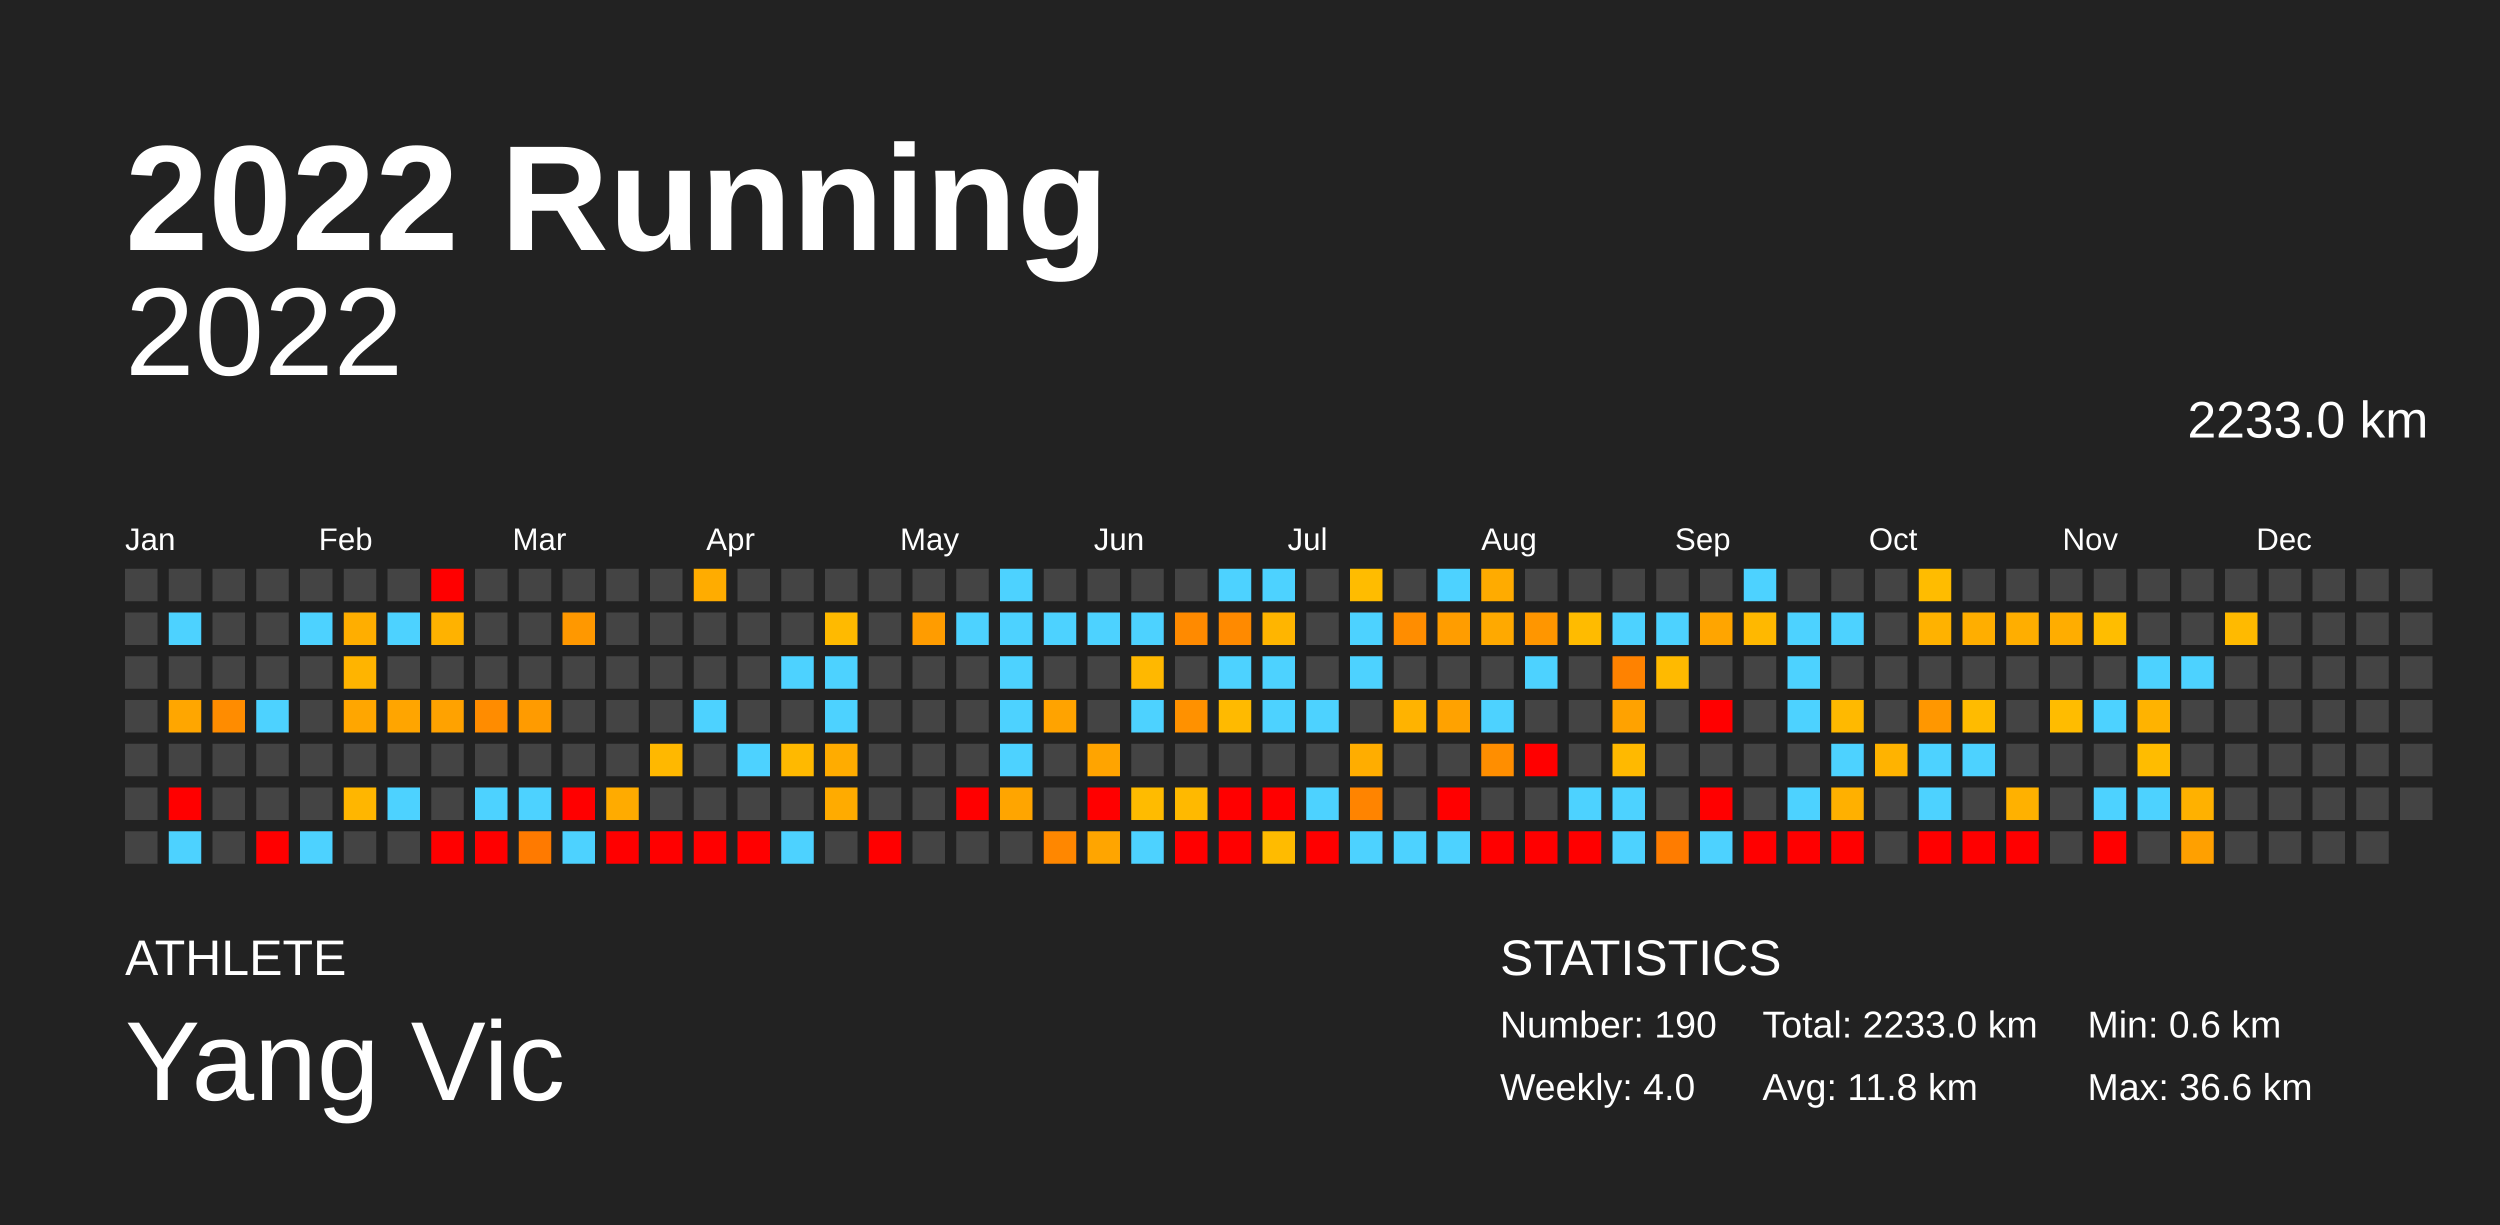
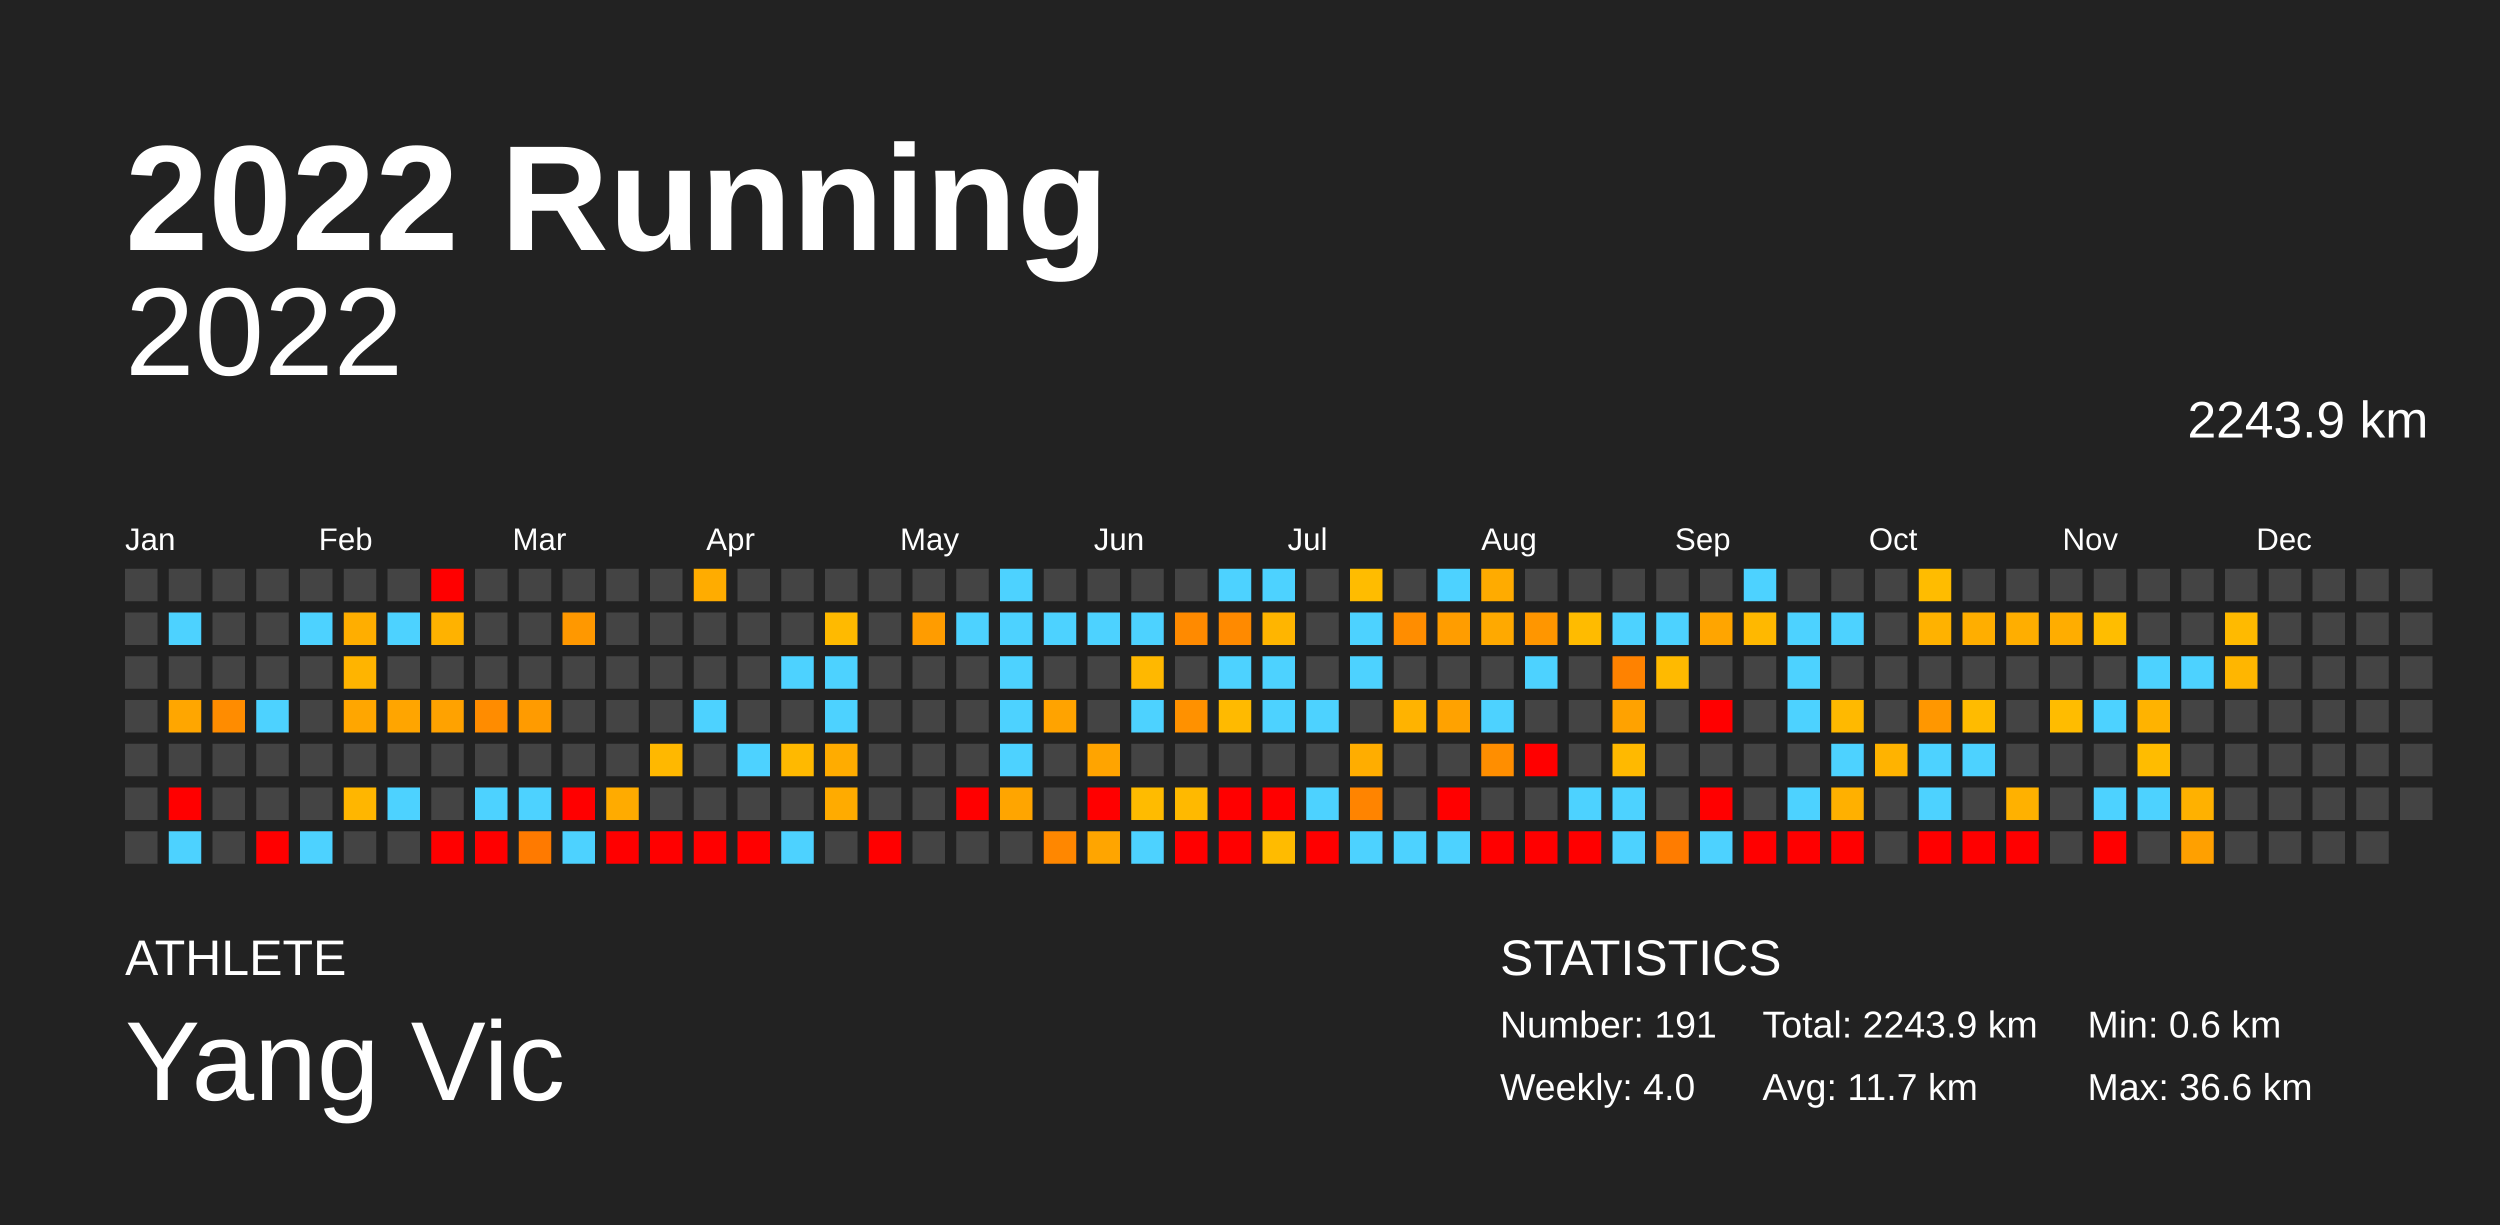
<svg xmlns="http://www.w3.org/2000/svg" baseProfile="full" height="98mm" version="1.1" viewBox="0,0,200,98" width="200mm">
  <defs />
  <rect fill="#222222" height="98" width="200" x="0" y="0" />
  <text fill="#FFFFFF" style="font-size:12px; font-family:Arial; font-weight:bold;" x="10" y="20">2022 Running</text>
  <text fill="#FFFFFF" style="font-size:4px; font-family:Arial" x="10" y="78">ATHLETE</text>
  <text fill="#FFFFFF" style="font-size:9px; font-family:Arial" x="10" y="88">Yang Vic</text>
  <text fill="#FFFFFF" style="font-size:4px; font-family:Arial" x="120" y="78">STATISTICS</text>
-   <text fill="#FFFFFF" style="font-size:3px; font-family:Arial" x="120" y="83">Number: 190</text>
+   <text fill="#FFFFFF" style="font-size:3px; font-family:Arial" x="120" y="83">Number: 191</text>
  <text fill="#FFFFFF" style="font-size:3px; font-family:Arial" x="120" y="88">Weekly: 4.0</text>
-   <text fill="#FFFFFF" style="font-size:3px; font-family:Arial" x="141" y="83">Total: 2233.0 km</text>
-   <text fill="#FFFFFF" style="font-size:3px; font-family:Arial" x="141" y="88">Avg: 11.8 km</text>
+   <text fill="#FFFFFF" style="font-size:3px; font-family:Arial" x="141" y="83">Total: 2243.9 km</text>
+   <text fill="#FFFFFF" style="font-size:3px; font-family:Arial" x="141" y="88">Avg: 11.7 km</text>
  <text fill="#FFFFFF" style="font-size:3px; font-family:Arial" x="167" y="83">Min: 0.6 km</text>
  <text fill="#FFFFFF" style="font-size:3px; font-family:Arial" x="167" y="88">Max: 36.6 km</text>
  <text alignment-baseline="hanging" fill="#FFFFFF" style="font-size:10.0px; font-family:Arial;" x="10" y="30">2022</text>
-   <text alignment-baseline="hanging" fill="#FFFFFF" style="font-size:4.125px; font-family:Arial;" x="175" y="35">2233.0 km</text>
+   <text alignment-baseline="hanging" fill="#FFFFFF" style="font-size:4.125px; font-family:Arial;" x="175" y="35">2243.9 km</text>
  <text fill="#FFFFFF" style="font-size:2.5px; font-family:Arial" x="10.0" y="44">Jan</text>
  <text fill="#FFFFFF" style="font-size:2.5px; font-family:Arial" x="25.5" y="44">Feb</text>
  <text fill="#FFFFFF" style="font-size:2.5px; font-family:Arial" x="41.0" y="44">Mar</text>
  <text fill="#FFFFFF" style="font-size:2.5px; font-family:Arial" x="56.5" y="44">Apr</text>
  <text fill="#FFFFFF" style="font-size:2.5px; font-family:Arial" x="72.0" y="44">May</text>
  <text fill="#FFFFFF" style="font-size:2.5px; font-family:Arial" x="87.5" y="44">Jun</text>
  <text fill="#FFFFFF" style="font-size:2.5px; font-family:Arial" x="103.0" y="44">Jul</text>
  <text fill="#FFFFFF" style="font-size:2.5px; font-family:Arial" x="118.5" y="44">Aug</text>
  <text fill="#FFFFFF" style="font-size:2.5px; font-family:Arial" x="134.0" y="44">Sep</text>
  <text fill="#FFFFFF" style="font-size:2.5px; font-family:Arial" x="149.5" y="44">Oct</text>
  <text fill="#FFFFFF" style="font-size:2.5px; font-family:Arial" x="165.0" y="44">Nov</text>
  <text fill="#FFFFFF" style="font-size:2.5px; font-family:Arial" x="180.5" y="44">Dec</text>
  <rect fill="#444444" height="2.6" width="2.6" x="10.0" y="45.5" />
  <rect fill="#444444" height="2.6" width="2.6" x="10.0" y="49.0" />
  <rect fill="#444444" height="2.6" width="2.6" x="10.0" y="52.5" />
  <rect fill="#444444" height="2.6" width="2.6" x="10.0" y="56.0" />
  <rect fill="#444444" height="2.6" width="2.6" x="10.0" y="59.5" />
  <rect fill="#444444" height="2.6" width="2.6" x="10.0" y="63.0" />
  <rect fill="#444444" height="2.6" width="2.6" x="10.0" y="66.5" />
  <rect fill="#444444" height="2.6" width="2.6" x="13.5" y="45.5" />
  <rect fill="#4dd2ff" height="2.6" width="2.6" x="13.5" y="49.0" />
  <rect fill="#444444" height="2.6" width="2.6" x="13.5" y="52.5" />
  <rect fill="#ffa600" height="2.6" width="2.6" x="13.5" y="56.0" />
  <rect fill="#444444" height="2.6" width="2.6" x="13.5" y="59.5" />
  <rect fill="red" height="2.6" width="2.6" x="13.5" y="63.0" />
  <rect fill="#4dd2ff" height="2.6" width="2.6" x="13.5" y="66.5" />
  <rect fill="#444444" height="2.6" width="2.6" x="17.0" y="45.5" />
  <rect fill="#444444" height="2.6" width="2.6" x="17.0" y="49.0" />
  <rect fill="#444444" height="2.6" width="2.6" x="17.0" y="52.5" />
  <rect fill="#ff8c00" height="2.6" width="2.6" x="17.0" y="56.0" />
  <rect fill="#444444" height="2.6" width="2.6" x="17.0" y="59.5" />
  <rect fill="#444444" height="2.6" width="2.6" x="17.0" y="63.0" />
  <rect fill="#444444" height="2.6" width="2.6" x="17.0" y="66.5" />
  <rect fill="#444444" height="2.6" width="2.6" x="20.5" y="45.5" />
  <rect fill="#444444" height="2.6" width="2.6" x="20.5" y="49.0" />
  <rect fill="#444444" height="2.6" width="2.6" x="20.5" y="52.5" />
  <rect fill="#4dd2ff" height="2.6" width="2.6" x="20.5" y="56.0" />
  <rect fill="#444444" height="2.6" width="2.6" x="20.5" y="59.5" />
  <rect fill="#444444" height="2.6" width="2.6" x="20.5" y="63.0" />
  <rect fill="red" height="2.6" width="2.6" x="20.5" y="66.5" />
  <rect fill="#444444" height="2.6" width="2.6" x="24.0" y="45.5" />
  <rect fill="#4dd2ff" height="2.6" width="2.6" x="24.0" y="49.0" />
  <rect fill="#444444" height="2.6" width="2.6" x="24.0" y="52.5" />
  <rect fill="#444444" height="2.6" width="2.6" x="24.0" y="56.0" />
  <rect fill="#444444" height="2.6" width="2.6" x="24.0" y="59.5" />
  <rect fill="#444444" height="2.6" width="2.6" x="24.0" y="63.0" />
  <rect fill="#4dd2ff" height="2.6" width="2.6" x="24.0" y="66.5" />
  <rect fill="#444444" height="2.6" width="2.6" x="27.5" y="45.5" />
  <rect fill="#ffae00" height="2.6" width="2.6" x="27.5" y="49.0" />
  <rect fill="#ffb400" height="2.6" width="2.6" x="27.5" y="52.5" />
  <rect fill="#ffa600" height="2.6" width="2.6" x="27.5" y="56.0" />
  <rect fill="#444444" height="2.6" width="2.6" x="27.5" y="59.5" />
  <rect fill="#ffb600" height="2.6" width="2.6" x="27.5" y="63.0" />
  <rect fill="#444444" height="2.6" width="2.6" x="27.5" y="66.5" />
  <rect fill="#444444" height="2.6" width="2.6" x="31.0" y="45.5" />
  <rect fill="#4dd2ff" height="2.6" width="2.6" x="31.0" y="49.0" />
  <rect fill="#444444" height="2.6" width="2.6" x="31.0" y="52.5" />
  <rect fill="#ffa500" height="2.6" width="2.6" x="31.0" y="56.0" />
  <rect fill="#444444" height="2.6" width="2.6" x="31.0" y="59.5" />
  <rect fill="#4dd2ff" height="2.6" width="2.6" x="31.0" y="63.0" />
  <rect fill="#444444" height="2.6" width="2.6" x="31.0" y="66.5" />
  <rect fill="red" height="2.6" width="2.6" x="34.5" y="45.5" />
  <rect fill="#ffb200" height="2.6" width="2.6" x="34.5" y="49.0" />
  <rect fill="#444444" height="2.6" width="2.6" x="34.5" y="52.5" />
  <rect fill="#ffa200" height="2.6" width="2.6" x="34.5" y="56.0" />
  <rect fill="#444444" height="2.6" width="2.6" x="34.5" y="59.5" />
  <rect fill="#444444" height="2.6" width="2.6" x="34.5" y="63.0" />
  <rect fill="red" height="2.6" width="2.6" x="34.5" y="66.5" />
  <rect fill="#444444" height="2.6" width="2.6" x="38.0" y="45.5" />
  <rect fill="#444444" height="2.6" width="2.6" x="38.0" y="49.0" />
  <rect fill="#444444" height="2.6" width="2.6" x="38.0" y="52.5" />
  <rect fill="#ff8c00" height="2.6" width="2.6" x="38.0" y="56.0" />
  <rect fill="#444444" height="2.6" width="2.6" x="38.0" y="59.5" />
  <rect fill="#4dd2ff" height="2.6" width="2.6" x="38.0" y="63.0" />
  <rect fill="red" height="2.6" width="2.6" x="38.0" y="66.5" />
  <rect fill="#444444" height="2.6" width="2.6" x="41.5" y="45.5" />
  <rect fill="#444444" height="2.6" width="2.6" x="41.5" y="49.0" />
  <rect fill="#444444" height="2.6" width="2.6" x="41.5" y="52.5" />
  <rect fill="#ff9b00" height="2.6" width="2.6" x="41.5" y="56.0" />
  <rect fill="#444444" height="2.6" width="2.6" x="41.5" y="59.5" />
  <rect fill="#4dd2ff" height="2.6" width="2.6" x="41.5" y="63.0" />
  <rect fill="#ff7a00" height="2.6" width="2.6" x="41.5" y="66.5" />
  <rect fill="#444444" height="2.6" width="2.6" x="45.0" y="45.5" />
  <rect fill="#ff9800" height="2.6" width="2.6" x="45.0" y="49.0" />
  <rect fill="#444444" height="2.6" width="2.6" x="45.0" y="52.5" />
  <rect fill="#444444" height="2.6" width="2.6" x="45.0" y="56.0" />
  <rect fill="#444444" height="2.6" width="2.6" x="45.0" y="59.5" />
  <rect fill="red" height="2.6" width="2.6" x="45.0" y="63.0" />
  <rect fill="#4dd2ff" height="2.6" width="2.6" x="45.0" y="66.5" />
  <rect fill="#444444" height="2.6" width="2.6" x="48.5" y="45.5" />
  <rect fill="#444444" height="2.6" width="2.6" x="48.5" y="49.0" />
  <rect fill="#444444" height="2.6" width="2.6" x="48.5" y="52.5" />
  <rect fill="#444444" height="2.6" width="2.6" x="48.5" y="56.0" />
  <rect fill="#444444" height="2.6" width="2.6" x="48.5" y="59.5" />
  <rect fill="#ffab00" height="2.6" width="2.6" x="48.5" y="63.0" />
  <rect fill="red" height="2.6" width="2.6" x="48.5" y="66.5" />
  <rect fill="#444444" height="2.6" width="2.6" x="52.0" y="45.5" />
  <rect fill="#444444" height="2.6" width="2.6" x="52.0" y="49.0" />
  <rect fill="#444444" height="2.6" width="2.6" x="52.0" y="52.5" />
  <rect fill="#444444" height="2.6" width="2.6" x="52.0" y="56.0" />
  <rect fill="#ffb800" height="2.6" width="2.6" x="52.0" y="59.5" />
  <rect fill="#444444" height="2.6" width="2.6" x="52.0" y="63.0" />
  <rect fill="red" height="2.6" width="2.6" x="52.0" y="66.5" />
  <rect fill="#ffac00" height="2.6" width="2.6" x="55.5" y="45.5" />
  <rect fill="#444444" height="2.6" width="2.6" x="55.5" y="49.0" />
  <rect fill="#444444" height="2.6" width="2.6" x="55.5" y="52.5" />
  <rect fill="#4dd2ff" height="2.6" width="2.6" x="55.5" y="56.0" />
  <rect fill="#444444" height="2.6" width="2.6" x="55.5" y="59.5" />
  <rect fill="#444444" height="2.6" width="2.6" x="55.5" y="63.0" />
  <rect fill="red" height="2.6" width="2.6" x="55.5" y="66.5" />
  <rect fill="#444444" height="2.6" width="2.6" x="59.0" y="45.5" />
  <rect fill="#444444" height="2.6" width="2.6" x="59.0" y="49.0" />
  <rect fill="#444444" height="2.6" width="2.6" x="59.0" y="52.5" />
  <rect fill="#444444" height="2.6" width="2.6" x="59.0" y="56.0" />
  <rect fill="#4dd2ff" height="2.6" width="2.6" x="59.0" y="59.5" />
  <rect fill="#444444" height="2.6" width="2.6" x="59.0" y="63.0" />
  <rect fill="red" height="2.6" width="2.6" x="59.0" y="66.5" />
  <rect fill="#444444" height="2.6" width="2.6" x="62.5" y="45.5" />
  <rect fill="#444444" height="2.6" width="2.6" x="62.5" y="49.0" />
  <rect fill="#4dd2ff" height="2.6" width="2.6" x="62.5" y="52.5" />
  <rect fill="#444444" height="2.6" width="2.6" x="62.5" y="56.0" />
  <rect fill="#ffb900" height="2.6" width="2.6" x="62.5" y="59.5" />
  <rect fill="#444444" height="2.6" width="2.6" x="62.5" y="63.0" />
  <rect fill="#4dd2ff" height="2.6" width="2.6" x="62.5" y="66.5" />
  <rect fill="#444444" height="2.6" width="2.6" x="66.0" y="45.5" />
  <rect fill="#ffba00" height="2.6" width="2.6" x="66.0" y="49.0" />
  <rect fill="#4dd2ff" height="2.6" width="2.6" x="66.0" y="52.5" />
  <rect fill="#4dd2ff" height="2.6" width="2.6" x="66.0" y="56.0" />
  <rect fill="#ffac00" height="2.6" width="2.6" x="66.0" y="59.5" />
  <rect fill="#ffab00" height="2.6" width="2.6" x="66.0" y="63.0" />
  <rect fill="#444444" height="2.6" width="2.6" x="66.0" y="66.5" />
  <rect fill="#444444" height="2.6" width="2.6" x="69.5" y="45.5" />
  <rect fill="#444444" height="2.6" width="2.6" x="69.5" y="49.0" />
  <rect fill="#444444" height="2.6" width="2.6" x="69.5" y="52.5" />
  <rect fill="#444444" height="2.6" width="2.6" x="69.5" y="56.0" />
  <rect fill="#444444" height="2.6" width="2.6" x="69.5" y="59.5" />
  <rect fill="#444444" height="2.6" width="2.6" x="69.5" y="63.0" />
  <rect fill="red" height="2.6" width="2.6" x="69.5" y="66.5" />
  <rect fill="#444444" height="2.6" width="2.6" x="73.0" y="45.5" />
  <rect fill="#ff9c00" height="2.6" width="2.6" x="73.0" y="49.0" />
  <rect fill="#444444" height="2.6" width="2.6" x="73.0" y="52.5" />
  <rect fill="#444444" height="2.6" width="2.6" x="73.0" y="56.0" />
  <rect fill="#444444" height="2.6" width="2.6" x="73.0" y="59.5" />
  <rect fill="#444444" height="2.6" width="2.6" x="73.0" y="63.0" />
  <rect fill="#444444" height="2.6" width="2.6" x="73.0" y="66.5" />
  <rect fill="#444444" height="2.6" width="2.6" x="76.5" y="45.5" />
  <rect fill="#4dd2ff" height="2.6" width="2.6" x="76.5" y="49.0" />
  <rect fill="#444444" height="2.6" width="2.6" x="76.5" y="52.5" />
  <rect fill="#444444" height="2.6" width="2.6" x="76.5" y="56.0" />
  <rect fill="#444444" height="2.6" width="2.6" x="76.5" y="59.5" />
  <rect fill="red" height="2.6" width="2.6" x="76.5" y="63.0" />
  <rect fill="#444444" height="2.6" width="2.6" x="76.5" y="66.5" />
  <rect fill="#4dd2ff" height="2.6" width="2.6" x="80.0" y="45.5" />
  <rect fill="#4dd2ff" height="2.6" width="2.6" x="80.0" y="49.0" />
  <rect fill="#4dd2ff" height="2.6" width="2.6" x="80.0" y="52.5" />
  <rect fill="#4dd2ff" height="2.6" width="2.6" x="80.0" y="56.0" />
  <rect fill="#4dd2ff" height="2.6" width="2.6" x="80.0" y="59.5" />
  <rect fill="#ffa500" height="2.6" width="2.6" x="80.0" y="63.0" />
  <rect fill="#444444" height="2.6" width="2.6" x="80.0" y="66.5" />
  <rect fill="#444444" height="2.6" width="2.6" x="83.5" y="45.5" />
  <rect fill="#4dd2ff" height="2.6" width="2.6" x="83.5" y="49.0" />
  <rect fill="#444444" height="2.6" width="2.6" x="83.5" y="52.5" />
  <rect fill="#ffa300" height="2.6" width="2.6" x="83.5" y="56.0" />
  <rect fill="#444444" height="2.6" width="2.6" x="83.5" y="59.5" />
  <rect fill="#444444" height="2.6" width="2.6" x="83.5" y="63.0" />
  <rect fill="#ff8700" height="2.6" width="2.6" x="83.5" y="66.5" />
  <rect fill="#444444" height="2.6" width="2.6" x="87.0" y="45.5" />
  <rect fill="#4dd2ff" height="2.6" width="2.6" x="87.0" y="49.0" />
  <rect fill="#444444" height="2.6" width="2.6" x="87.0" y="52.5" />
  <rect fill="#444444" height="2.6" width="2.6" x="87.0" y="56.0" />
  <rect fill="#ffa400" height="2.6" width="2.6" x="87.0" y="59.5" />
  <rect fill="red" height="2.6" width="2.6" x="87.0" y="63.0" />
  <rect fill="#ffa500" height="2.6" width="2.6" x="87.0" y="66.5" />
  <rect fill="#444444" height="2.6" width="2.6" x="90.5" y="45.5" />
  <rect fill="#4dd2ff" height="2.6" width="2.6" x="90.5" y="49.0" />
  <rect fill="#ffb800" height="2.6" width="2.6" x="90.5" y="52.5" />
  <rect fill="#4dd2ff" height="2.6" width="2.6" x="90.5" y="56.0" />
  <rect fill="#444444" height="2.6" width="2.6" x="90.5" y="59.5" />
  <rect fill="#ffbb00" height="2.6" width="2.6" x="90.5" y="63.0" />
  <rect fill="#4dd2ff" height="2.6" width="2.6" x="90.5" y="66.5" />
  <rect fill="#444444" height="2.6" width="2.6" x="94.0" y="45.5" />
  <rect fill="#ff8a00" height="2.6" width="2.6" x="94.0" y="49.0" />
  <rect fill="#444444" height="2.6" width="2.6" x="94.0" y="52.5" />
  <rect fill="#ff9100" height="2.6" width="2.6" x="94.0" y="56.0" />
  <rect fill="#444444" height="2.6" width="2.6" x="94.0" y="59.5" />
  <rect fill="#ffb900" height="2.6" width="2.6" x="94.0" y="63.0" />
  <rect fill="red" height="2.6" width="2.6" x="94.0" y="66.5" />
  <rect fill="#4dd2ff" height="2.6" width="2.6" x="97.5" y="45.5" />
  <rect fill="#ff8a00" height="2.6" width="2.6" x="97.5" y="49.0" />
  <rect fill="#4dd2ff" height="2.6" width="2.6" x="97.5" y="52.5" />
  <rect fill="#ffba00" height="2.6" width="2.6" x="97.5" y="56.0" />
  <rect fill="#444444" height="2.6" width="2.6" x="97.5" y="59.5" />
  <rect fill="red" height="2.6" width="2.6" x="97.5" y="63.0" />
  <rect fill="red" height="2.6" width="2.6" x="97.5" y="66.5" />
  <rect fill="#4dd2ff" height="2.6" width="2.6" x="101.0" y="45.5" />
  <rect fill="#ffb500" height="2.6" width="2.6" x="101.0" y="49.0" />
  <rect fill="#4dd2ff" height="2.6" width="2.6" x="101.0" y="52.5" />
  <rect fill="#4dd2ff" height="2.6" width="2.6" x="101.0" y="56.0" />
  <rect fill="#444444" height="2.6" width="2.6" x="101.0" y="59.5" />
  <rect fill="red" height="2.6" width="2.6" x="101.0" y="63.0" />
  <rect fill="#ffbb00" height="2.6" width="2.6" x="101.0" y="66.5" />
  <rect fill="#444444" height="2.6" width="2.6" x="104.5" y="45.5" />
  <rect fill="#444444" height="2.6" width="2.6" x="104.5" y="49.0" />
  <rect fill="#444444" height="2.6" width="2.6" x="104.5" y="52.5" />
  <rect fill="#4dd2ff" height="2.6" width="2.6" x="104.5" y="56.0" />
  <rect fill="#444444" height="2.6" width="2.6" x="104.5" y="59.5" />
  <rect fill="#4dd2ff" height="2.6" width="2.6" x="104.5" y="63.0" />
  <rect fill="red" height="2.6" width="2.6" x="104.5" y="66.5" />
  <rect fill="#ffbc00" height="2.6" width="2.6" x="108.0" y="45.5" />
  <rect fill="#4dd2ff" height="2.6" width="2.6" x="108.0" y="49.0" />
  <rect fill="#4dd2ff" height="2.6" width="2.6" x="108.0" y="52.5" />
  <rect fill="#444444" height="2.6" width="2.6" x="108.0" y="56.0" />
  <rect fill="#ffad00" height="2.6" width="2.6" x="108.0" y="59.5" />
  <rect fill="#ff8400" height="2.6" width="2.6" x="108.0" y="63.0" />
  <rect fill="#4dd2ff" height="2.6" width="2.6" x="108.0" y="66.5" />
  <rect fill="#444444" height="2.6" width="2.6" x="111.5" y="45.5" />
  <rect fill="#ff8d00" height="2.6" width="2.6" x="111.5" y="49.0" />
  <rect fill="#444444" height="2.6" width="2.6" x="111.5" y="52.5" />
  <rect fill="#ffb300" height="2.6" width="2.6" x="111.5" y="56.0" />
  <rect fill="#444444" height="2.6" width="2.6" x="111.5" y="59.5" />
  <rect fill="#444444" height="2.6" width="2.6" x="111.5" y="63.0" />
  <rect fill="#4dd2ff" height="2.6" width="2.6" x="111.5" y="66.5" />
  <rect fill="#4dd2ff" height="2.6" width="2.6" x="115.0" y="45.5" />
  <rect fill="#ff9d00" height="2.6" width="2.6" x="115.0" y="49.0" />
  <rect fill="#444444" height="2.6" width="2.6" x="115.0" y="52.5" />
  <rect fill="#ffa200" height="2.6" width="2.6" x="115.0" y="56.0" />
  <rect fill="#444444" height="2.6" width="2.6" x="115.0" y="59.5" />
  <rect fill="red" height="2.6" width="2.6" x="115.0" y="63.0" />
  <rect fill="#4dd2ff" height="2.6" width="2.6" x="115.0" y="66.5" />
  <rect fill="#ffab00" height="2.6" width="2.6" x="118.5" y="45.5" />
  <rect fill="#ffa900" height="2.6" width="2.6" x="118.5" y="49.0" />
  <rect fill="#444444" height="2.6" width="2.6" x="118.5" y="52.5" />
  <rect fill="#4dd2ff" height="2.6" width="2.6" x="118.5" y="56.0" />
  <rect fill="#ff8e00" height="2.6" width="2.6" x="118.5" y="59.5" />
  <rect fill="#444444" height="2.6" width="2.6" x="118.5" y="63.0" />
  <rect fill="red" height="2.6" width="2.6" x="118.5" y="66.5" />
  <rect fill="#444444" height="2.6" width="2.6" x="122.0" y="45.5" />
  <rect fill="#ff9600" height="2.6" width="2.6" x="122.0" y="49.0" />
  <rect fill="#4dd2ff" height="2.6" width="2.6" x="122.0" y="52.5" />
  <rect fill="#444444" height="2.6" width="2.6" x="122.0" y="56.0" />
  <rect fill="red" height="2.6" width="2.6" x="122.0" y="59.5" />
  <rect fill="#444444" height="2.6" width="2.6" x="122.0" y="63.0" />
  <rect fill="red" height="2.6" width="2.6" x="122.0" y="66.5" />
  <rect fill="#444444" height="2.6" width="2.6" x="125.5" y="45.5" />
  <rect fill="#ffbb00" height="2.6" width="2.6" x="125.5" y="49.0" />
  <rect fill="#444444" height="2.6" width="2.6" x="125.5" y="52.5" />
  <rect fill="#444444" height="2.6" width="2.6" x="125.5" y="56.0" />
  <rect fill="#444444" height="2.6" width="2.6" x="125.5" y="59.5" />
  <rect fill="#4dd2ff" height="2.6" width="2.6" x="125.5" y="63.0" />
  <rect fill="red" height="2.6" width="2.6" x="125.5" y="66.5" />
  <rect fill="#444444" height="2.6" width="2.6" x="129.0" y="45.5" />
  <rect fill="#4dd2ff" height="2.6" width="2.6" x="129.0" y="49.0" />
  <rect fill="#ff8200" height="2.6" width="2.6" x="129.0" y="52.5" />
  <rect fill="#ffa200" height="2.6" width="2.6" x="129.0" y="56.0" />
  <rect fill="#ffb900" height="2.6" width="2.6" x="129.0" y="59.5" />
  <rect fill="#4dd2ff" height="2.6" width="2.6" x="129.0" y="63.0" />
  <rect fill="#4dd2ff" height="2.6" width="2.6" x="129.0" y="66.5" />
  <rect fill="#444444" height="2.6" width="2.6" x="132.5" y="45.5" />
  <rect fill="#4dd2ff" height="2.6" width="2.6" x="132.5" y="49.0" />
  <rect fill="#ffba00" height="2.6" width="2.6" x="132.5" y="52.5" />
  <rect fill="#444444" height="2.6" width="2.6" x="132.5" y="56.0" />
  <rect fill="#444444" height="2.6" width="2.6" x="132.5" y="59.5" />
  <rect fill="#444444" height="2.6" width="2.6" x="132.5" y="63.0" />
  <rect fill="#ff7c00" height="2.6" width="2.6" x="132.5" y="66.5" />
  <rect fill="#444444" height="2.6" width="2.6" x="136.0" y="45.5" />
  <rect fill="#ffa500" height="2.6" width="2.6" x="136.0" y="49.0" />
  <rect fill="#444444" height="2.6" width="2.6" x="136.0" y="52.5" />
  <rect fill="red" height="2.6" width="2.6" x="136.0" y="56.0" />
  <rect fill="#444444" height="2.6" width="2.6" x="136.0" y="59.5" />
  <rect fill="red" height="2.6" width="2.6" x="136.0" y="63.0" />
  <rect fill="#4dd2ff" height="2.6" width="2.6" x="136.0" y="66.5" />
  <rect fill="#4dd2ff" height="2.6" width="2.6" x="139.5" y="45.5" />
  <rect fill="#ffb800" height="2.6" width="2.6" x="139.5" y="49.0" />
  <rect fill="#444444" height="2.6" width="2.6" x="139.5" y="52.5" />
  <rect fill="#444444" height="2.6" width="2.6" x="139.5" y="56.0" />
  <rect fill="#444444" height="2.6" width="2.6" x="139.5" y="59.5" />
  <rect fill="#444444" height="2.6" width="2.6" x="139.5" y="63.0" />
  <rect fill="red" height="2.6" width="2.6" x="139.5" y="66.5" />
  <rect fill="#444444" height="2.6" width="2.6" x="143.0" y="45.5" />
  <rect fill="#4dd2ff" height="2.6" width="2.6" x="143.0" y="49.0" />
  <rect fill="#4dd2ff" height="2.6" width="2.6" x="143.0" y="52.5" />
  <rect fill="#4dd2ff" height="2.6" width="2.6" x="143.0" y="56.0" />
  <rect fill="#444444" height="2.6" width="2.6" x="143.0" y="59.5" />
  <rect fill="#4dd2ff" height="2.6" width="2.6" x="143.0" y="63.0" />
  <rect fill="red" height="2.6" width="2.6" x="143.0" y="66.5" />
  <rect fill="#444444" height="2.6" width="2.6" x="146.5" y="45.5" />
  <rect fill="#4dd2ff" height="2.6" width="2.6" x="146.5" y="49.0" />
  <rect fill="#444444" height="2.6" width="2.6" x="146.5" y="52.5" />
  <rect fill="#ffb900" height="2.6" width="2.6" x="146.5" y="56.0" />
  <rect fill="#4dd2ff" height="2.6" width="2.6" x="146.5" y="59.5" />
  <rect fill="#ffb000" height="2.6" width="2.6" x="146.5" y="63.0" />
  <rect fill="red" height="2.6" width="2.6" x="146.5" y="66.5" />
  <rect fill="#444444" height="2.6" width="2.6" x="150.0" y="45.5" />
  <rect fill="#444444" height="2.6" width="2.6" x="150.0" y="49.0" />
  <rect fill="#444444" height="2.6" width="2.6" x="150.0" y="52.5" />
  <rect fill="#444444" height="2.6" width="2.6" x="150.0" y="56.0" />
  <rect fill="#ffb300" height="2.6" width="2.6" x="150.0" y="59.5" />
  <rect fill="#444444" height="2.6" width="2.6" x="150.0" y="63.0" />
  <rect fill="#444444" height="2.6" width="2.6" x="150.0" y="66.5" />
  <rect fill="#ffbc00" height="2.6" width="2.6" x="153.5" y="45.5" />
  <rect fill="#ffb200" height="2.6" width="2.6" x="153.5" y="49.0" />
  <rect fill="#444444" height="2.6" width="2.6" x="153.5" y="52.5" />
  <rect fill="#ff9700" height="2.6" width="2.6" x="153.5" y="56.0" />
  <rect fill="#4dd2ff" height="2.6" width="2.6" x="153.5" y="59.5" />
  <rect fill="#4dd2ff" height="2.6" width="2.6" x="153.5" y="63.0" />
  <rect fill="red" height="2.6" width="2.6" x="153.5" y="66.5" />
  <rect fill="#444444" height="2.6" width="2.6" x="157.0" y="45.5" />
  <rect fill="#ffae00" height="2.6" width="2.6" x="157.0" y="49.0" />
  <rect fill="#444444" height="2.6" width="2.6" x="157.0" y="52.5" />
  <rect fill="#ffbb00" height="2.6" width="2.6" x="157.0" y="56.0" />
  <rect fill="#4dd2ff" height="2.6" width="2.6" x="157.0" y="59.5" />
  <rect fill="#444444" height="2.6" width="2.6" x="157.0" y="63.0" />
  <rect fill="red" height="2.6" width="2.6" x="157.0" y="66.5" />
  <rect fill="#444444" height="2.6" width="2.6" x="160.5" y="45.5" />
  <rect fill="#ffae00" height="2.6" width="2.6" x="160.5" y="49.0" />
  <rect fill="#444444" height="2.6" width="2.6" x="160.5" y="52.5" />
  <rect fill="#444444" height="2.6" width="2.6" x="160.5" y="56.0" />
  <rect fill="#444444" height="2.6" width="2.6" x="160.5" y="59.5" />
  <rect fill="#ffb100" height="2.6" width="2.6" x="160.5" y="63.0" />
  <rect fill="red" height="2.6" width="2.6" x="160.5" y="66.5" />
  <rect fill="#444444" height="2.6" width="2.6" x="164.0" y="45.5" />
  <rect fill="#ffad00" height="2.6" width="2.6" x="164.0" y="49.0" />
  <rect fill="#444444" height="2.6" width="2.6" x="164.0" y="52.5" />
  <rect fill="#ffbc00" height="2.6" width="2.6" x="164.0" y="56.0" />
  <rect fill="#444444" height="2.6" width="2.6" x="164.0" y="59.5" />
  <rect fill="#444444" height="2.6" width="2.6" x="164.0" y="63.0" />
  <rect fill="#444444" height="2.6" width="2.6" x="164.0" y="66.5" />
  <rect fill="#444444" height="2.6" width="2.6" x="167.5" y="45.5" />
  <rect fill="#ffbd00" height="2.6" width="2.6" x="167.5" y="49.0" />
  <rect fill="#444444" height="2.6" width="2.6" x="167.5" y="52.5" />
  <rect fill="#4dd2ff" height="2.6" width="2.6" x="167.5" y="56.0" />
  <rect fill="#444444" height="2.6" width="2.6" x="167.5" y="59.5" />
  <rect fill="#4dd2ff" height="2.6" width="2.6" x="167.5" y="63.0" />
  <rect fill="red" height="2.6" width="2.6" x="167.5" y="66.5" />
  <rect fill="#444444" height="2.6" width="2.6" x="171.0" y="45.5" />
  <rect fill="#444444" height="2.6" width="2.6" x="171.0" y="49.0" />
  <rect fill="#4dd2ff" height="2.6" width="2.6" x="171.0" y="52.5" />
  <rect fill="#ffb300" height="2.6" width="2.6" x="171.0" y="56.0" />
  <rect fill="#ffbc00" height="2.6" width="2.6" x="171.0" y="59.5" />
  <rect fill="#4dd2ff" height="2.6" width="2.6" x="171.0" y="63.0" />
  <rect fill="#444444" height="2.6" width="2.6" x="171.0" y="66.5" />
  <rect fill="#444444" height="2.6" width="2.6" x="174.5" y="45.5" />
  <rect fill="#444444" height="2.6" width="2.6" x="174.5" y="49.0" />
  <rect fill="#4dd2ff" height="2.6" width="2.6" x="174.5" y="52.5" />
  <rect fill="#444444" height="2.6" width="2.6" x="174.5" y="56.0" />
  <rect fill="#444444" height="2.6" width="2.6" x="174.5" y="59.5" />
  <rect fill="#ffb100" height="2.6" width="2.6" x="174.5" y="63.0" />
  <rect fill="#ffa000" height="2.6" width="2.6" x="174.5" y="66.5" />
  <rect fill="#444444" height="2.6" width="2.6" x="178.0" y="45.5" />
  <rect fill="#ffba00" height="2.6" width="2.6" x="178.0" y="49.0" />
-   <rect fill="#444444" height="2.6" width="2.6" x="178.0" y="52.5" />
+   <rect fill="#ffb600" height="2.6" width="2.6" x="178.0" y="52.5" />
  <rect fill="#444444" height="2.6" width="2.6" x="178.0" y="56.0" />
  <rect fill="#444444" height="2.6" width="2.6" x="178.0" y="59.5" />
  <rect fill="#444444" height="2.6" width="2.6" x="178.0" y="63.0" />
  <rect fill="#444444" height="2.6" width="2.6" x="178.0" y="66.5" />
  <rect fill="#444444" height="2.6" width="2.6" x="181.5" y="45.5" />
  <rect fill="#444444" height="2.6" width="2.6" x="181.5" y="49.0" />
  <rect fill="#444444" height="2.6" width="2.6" x="181.5" y="52.5" />
  <rect fill="#444444" height="2.6" width="2.6" x="181.5" y="56.0" />
  <rect fill="#444444" height="2.6" width="2.6" x="181.5" y="59.5" />
  <rect fill="#444444" height="2.6" width="2.6" x="181.5" y="63.0" />
  <rect fill="#444444" height="2.6" width="2.6" x="181.5" y="66.5" />
  <rect fill="#444444" height="2.6" width="2.6" x="185.0" y="45.5" />
  <rect fill="#444444" height="2.6" width="2.6" x="185.0" y="49.0" />
  <rect fill="#444444" height="2.6" width="2.6" x="185.0" y="52.5" />
  <rect fill="#444444" height="2.6" width="2.6" x="185.0" y="56.0" />
  <rect fill="#444444" height="2.6" width="2.6" x="185.0" y="59.5" />
  <rect fill="#444444" height="2.6" width="2.6" x="185.0" y="63.0" />
  <rect fill="#444444" height="2.6" width="2.6" x="185.0" y="66.5" />
  <rect fill="#444444" height="2.6" width="2.6" x="188.5" y="45.5" />
  <rect fill="#444444" height="2.6" width="2.6" x="188.5" y="49.0" />
  <rect fill="#444444" height="2.6" width="2.6" x="188.5" y="52.5" />
  <rect fill="#444444" height="2.6" width="2.6" x="188.5" y="56.0" />
  <rect fill="#444444" height="2.6" width="2.6" x="188.5" y="59.5" />
  <rect fill="#444444" height="2.6" width="2.6" x="188.5" y="63.0" />
  <rect fill="#444444" height="2.6" width="2.6" x="188.5" y="66.5" />
  <rect fill="#444444" height="2.6" width="2.6" x="192.0" y="45.5" />
  <rect fill="#444444" height="2.6" width="2.6" x="192.0" y="49.0" />
  <rect fill="#444444" height="2.6" width="2.6" x="192.0" y="52.5" />
  <rect fill="#444444" height="2.6" width="2.6" x="192.0" y="56.0" />
  <rect fill="#444444" height="2.6" width="2.6" x="192.0" y="59.5" />
  <rect fill="#444444" height="2.6" width="2.6" x="192.0" y="63.0" />
</svg>
